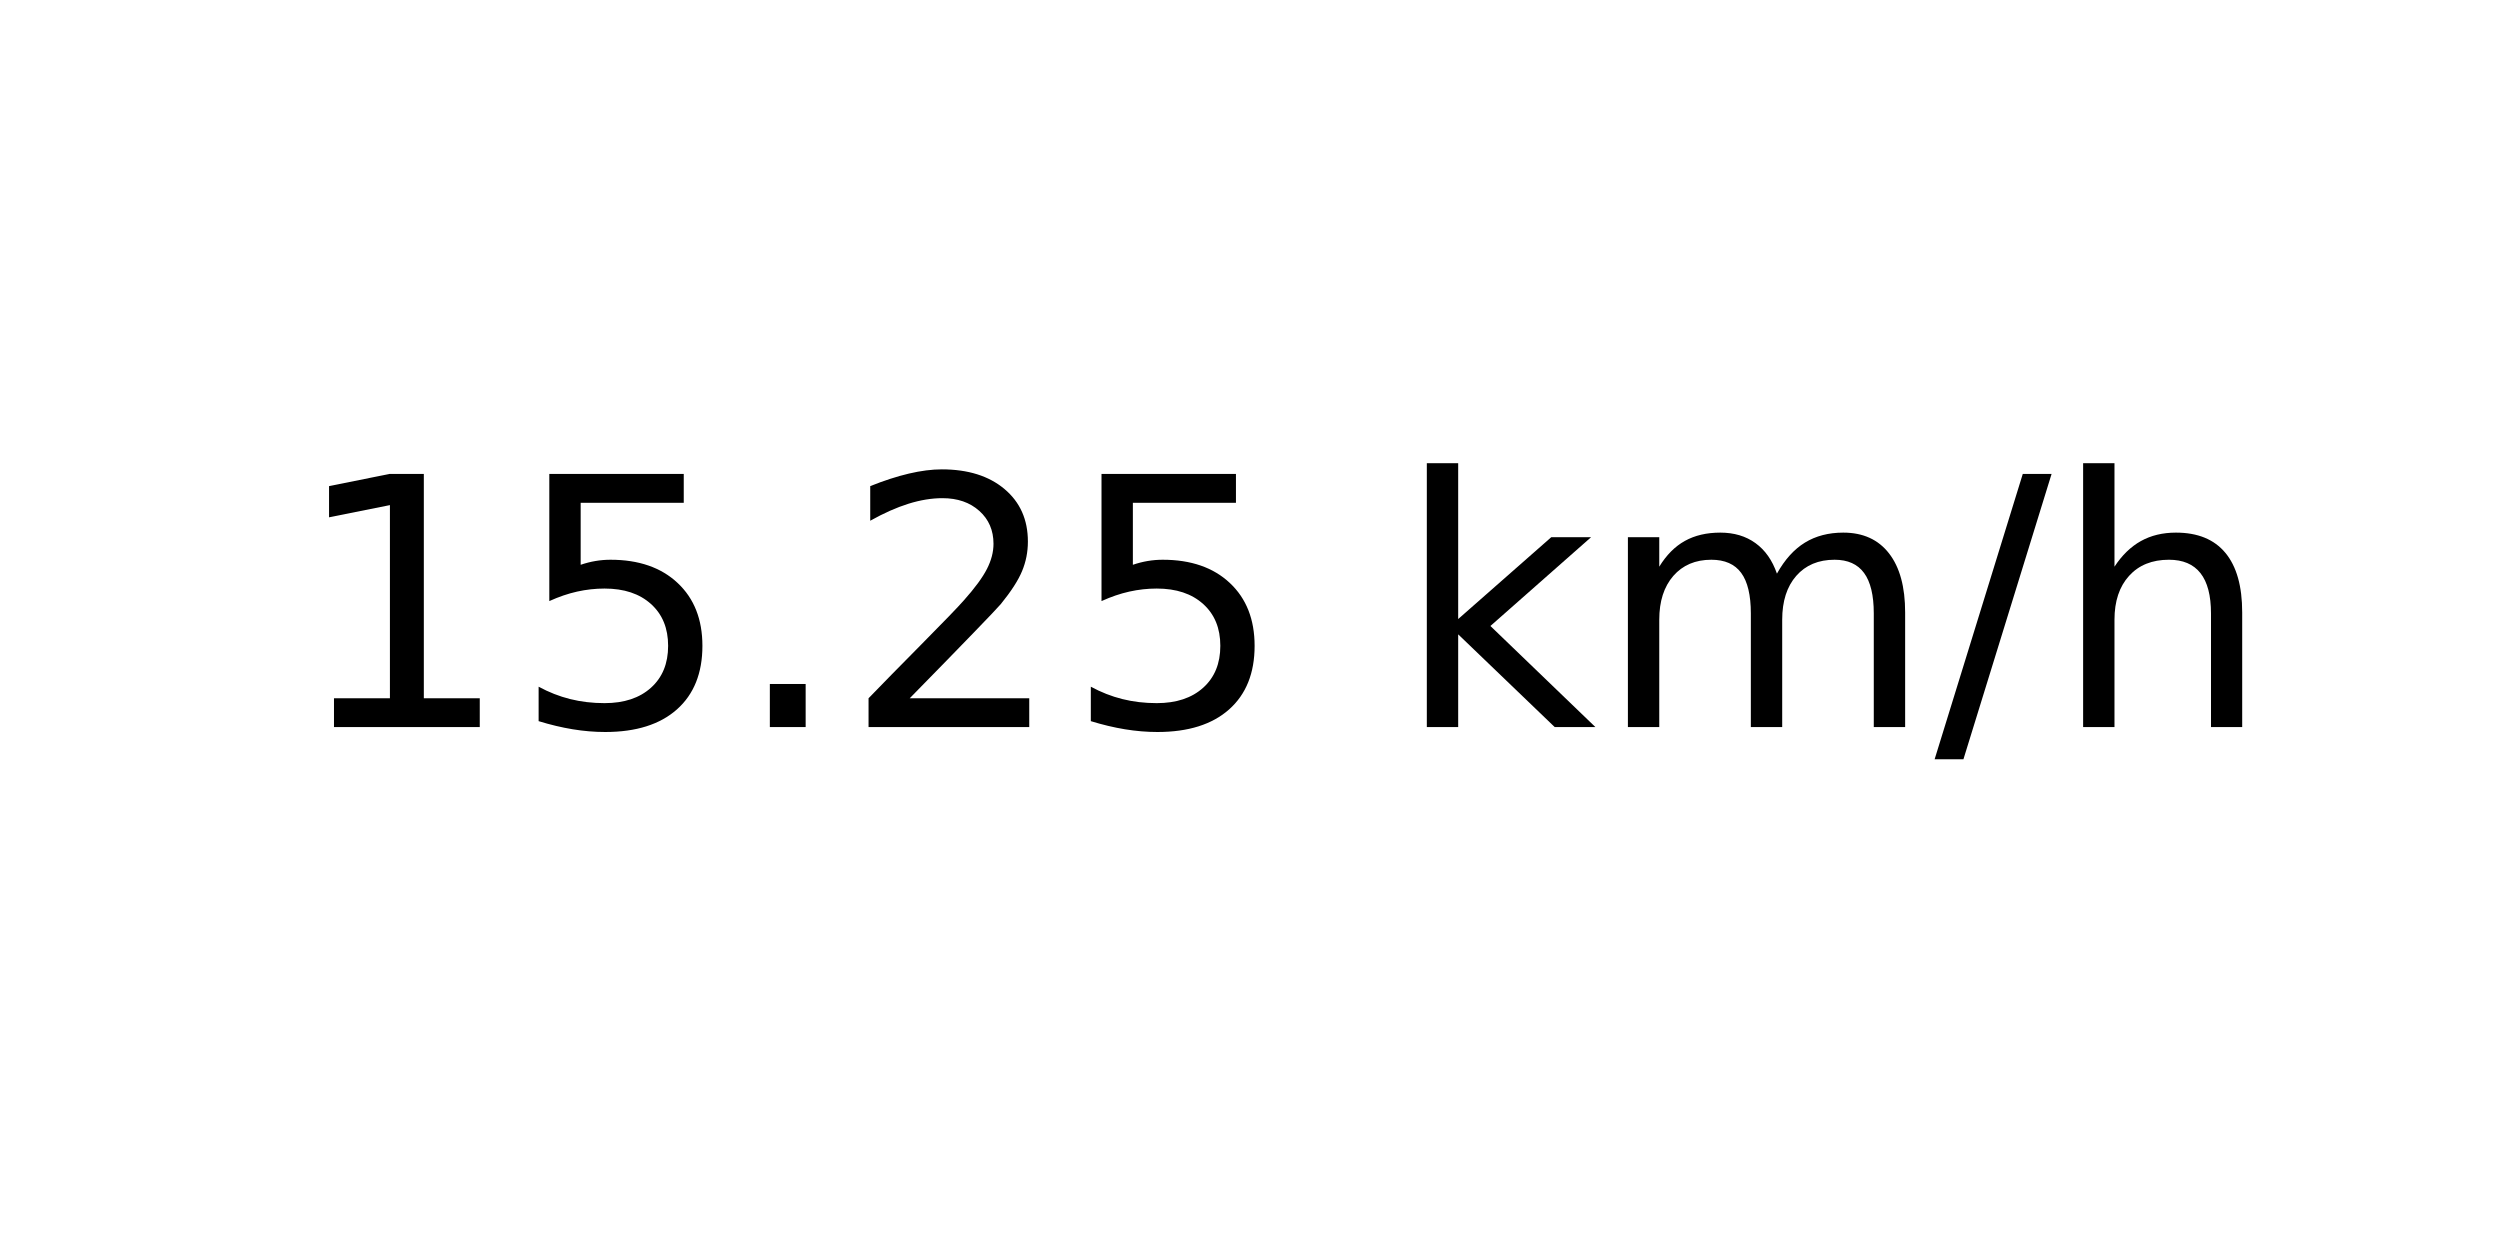
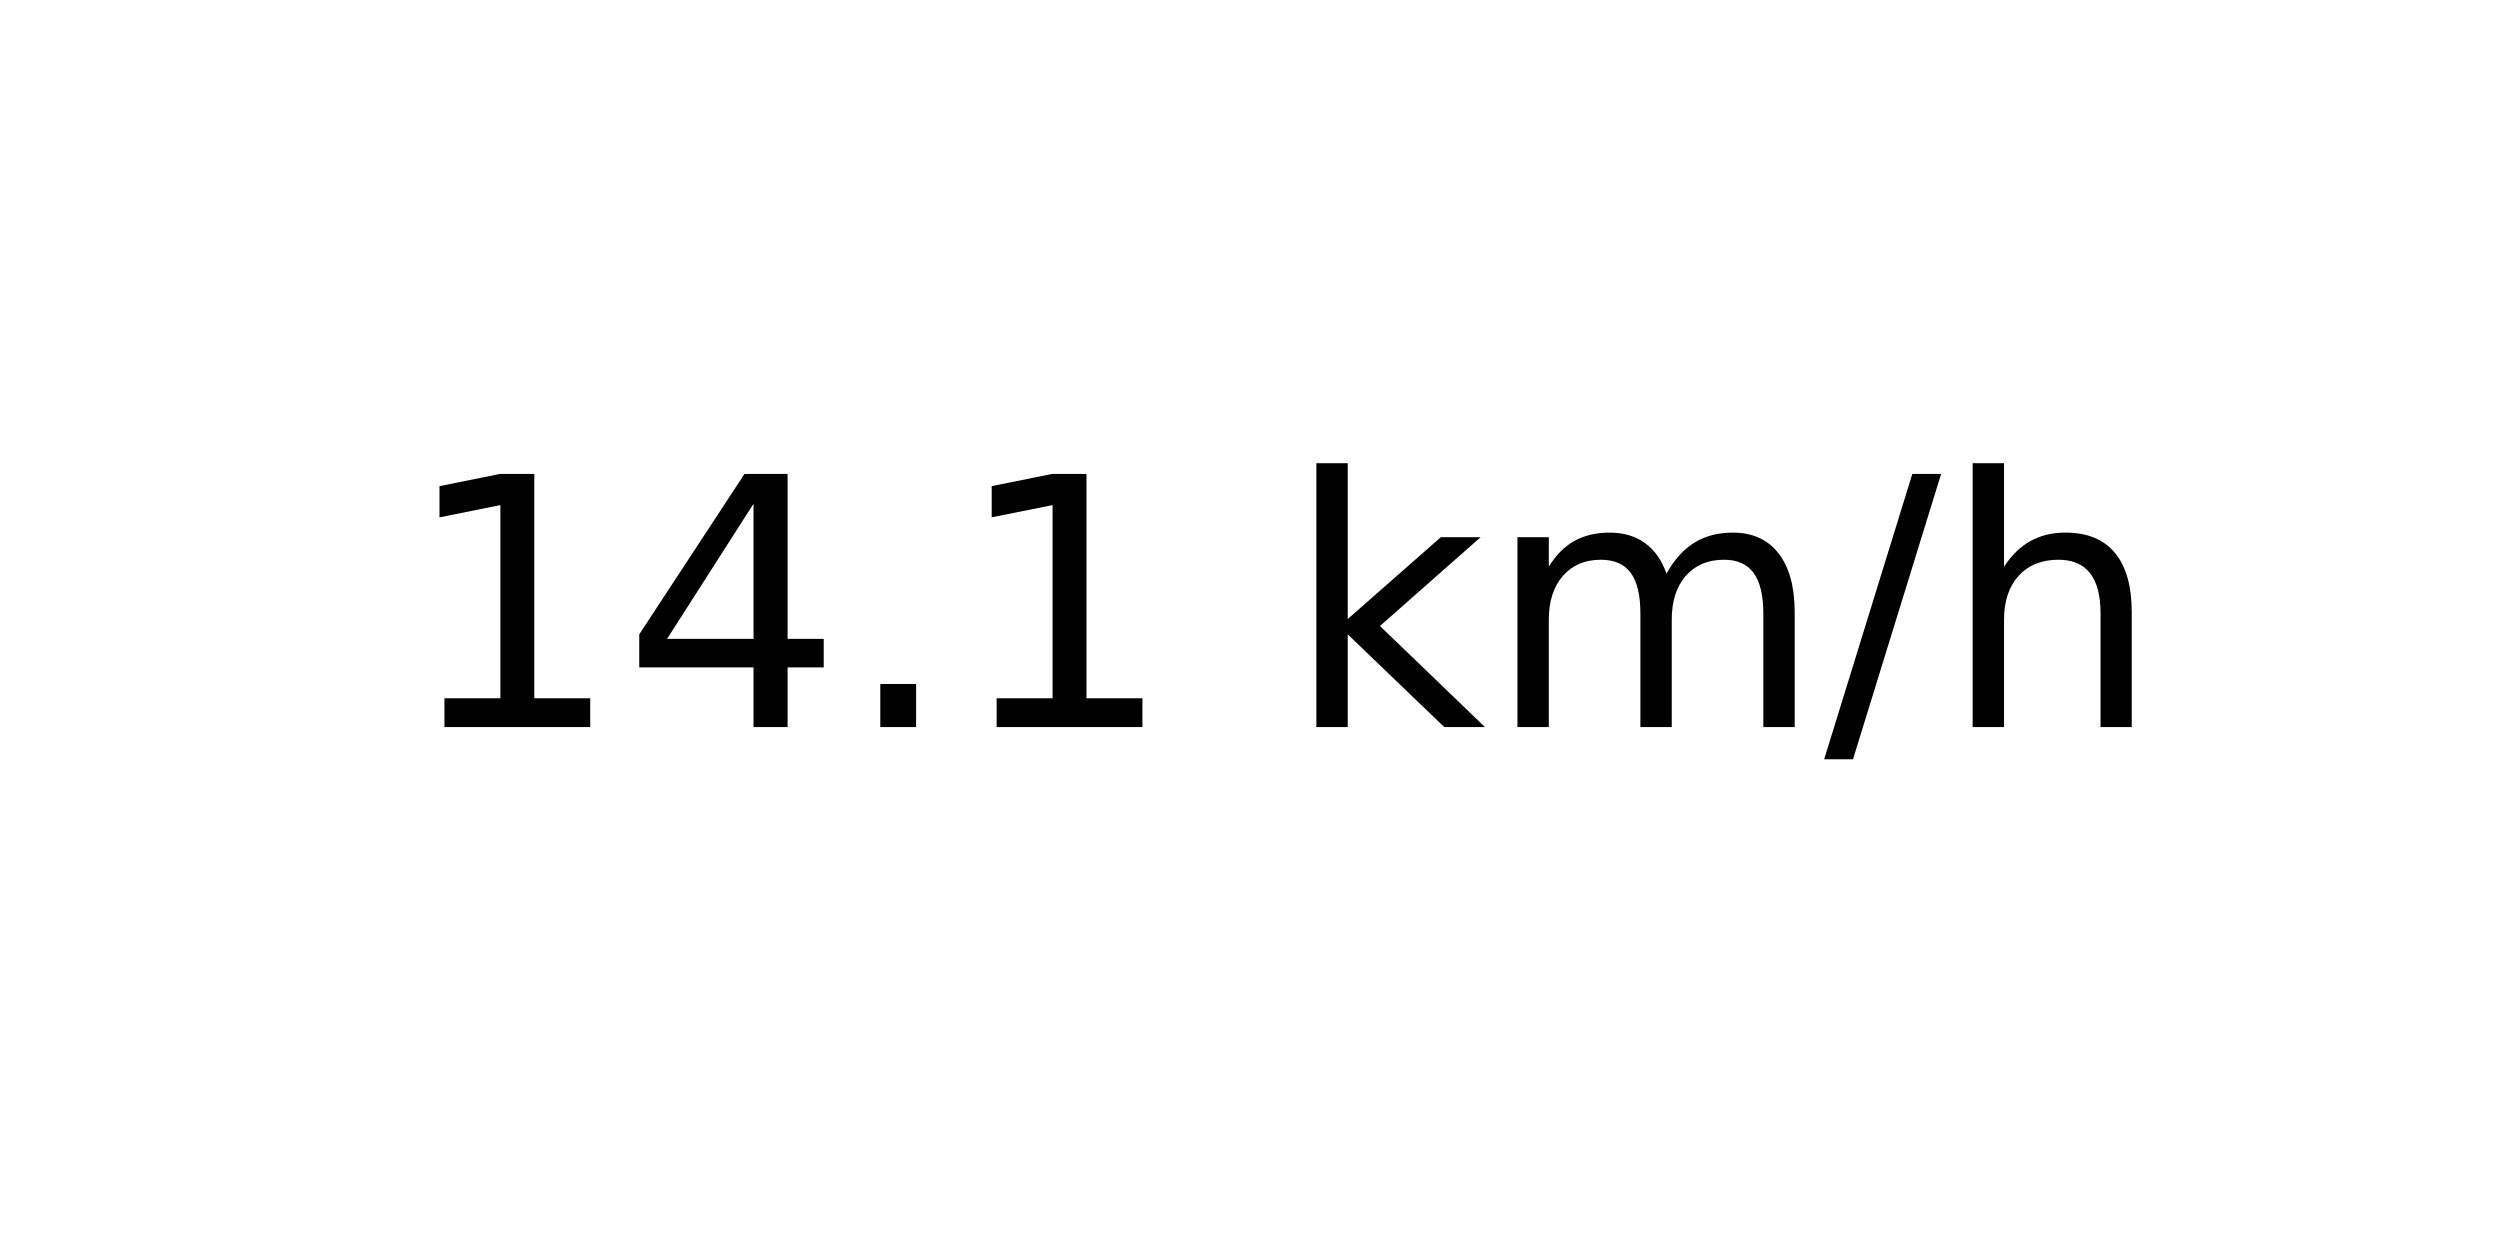
<svg xmlns="http://www.w3.org/2000/svg" xmlns:xlink="http://www.w3.org/1999/xlink" width="72pt" height="36pt" viewBox="0 0 72 36" version="1.1">
  <defs>
    <style type="text/css">*{stroke-linejoin: round; stroke-linecap: butt}</style>
  </defs>
  <g id="figure_1">
    <g id="axes_1">
      <g id="text_1">
-         <g transform="translate(8.378125 20.93937) scale(0.1 -0.1)">
+         <g transform="translate(11.55937 20.93937) scale(0.1 -0.1)">
          <defs>
            <path id="DejaVuSans-31" d="M 794 531  L 1825 531  L 1825 4091  L 703 3866  L 703 4441  L 1819 4666  L 2450 4666  L 2450 531  L 3481 531  L 3481 0  L 794 0  L 794 531  z " transform="scale(0.015625)" />
-             <path id="DejaVuSans-35" d="M 691 4666  L 3169 4666  L 3169 4134  L 1269 4134  L 1269 2991  Q 1406 3038 1543 3061  Q 1681 3084 1819 3084  Q 2600 3084 3056 2656  Q 3513 2228 3513 1497  Q 3513 744 3044 326  Q 2575 -91 1722 -91  Q 1428 -91 1123 -41  Q 819 9 494 109  L 494 744  Q 775 591 1075 516  Q 1375 441 1709 441  Q 2250 441 2565 725  Q 2881 1009 2881 1497  Q 2881 1984 2565 2268  Q 2250 2553 1709 2553  Q 1456 2553 1204 2497  Q 953 2441 691 2322  L 691 4666  z " transform="scale(0.015625)" />
+             <path id="DejaVuSans-34" d="M 2419 4116  L 825 1625  L 2419 1625  L 2419 4116  z M 2253 4666  L 3047 4666  L 3047 1625  L 3713 1625  L 3713 1100  L 3047 1100  L 3047 0  L 2419 0  L 2419 1100  L 313 1100  L 313 1709  L 2253 4666  z " transform="scale(0.015625)" />
            <path id="DejaVuSans-2e" d="M 684 794  L 1344 794  L 1344 0  L 684 0  L 684 794  z " transform="scale(0.015625)" />
-             <path id="DejaVuSans-32" d="M 1228 531  L 3431 531  L 3431 0  L 469 0  L 469 531  Q 828 903 1448 1529  Q 2069 2156 2228 2338  Q 2531 2678 2651 2914  Q 2772 3150 2772 3378  Q 2772 3750 2511 3984  Q 2250 4219 1831 4219  Q 1534 4219 1204 4116  Q 875 4013 500 3803  L 500 4441  Q 881 4594 1212 4672  Q 1544 4750 1819 4750  Q 2544 4750 2975 4387  Q 3406 4025 3406 3419  Q 3406 3131 3298 2873  Q 3191 2616 2906 2266  Q 2828 2175 2409 1742  Q 1991 1309 1228 531  z " transform="scale(0.015625)" />
            <path id="DejaVuSans-20" transform="scale(0.015625)" />
            <path id="DejaVuSans-6b" d="M 581 4863  L 1159 4863  L 1159 1991  L 2875 3500  L 3609 3500  L 1753 1863  L 3688 0  L 2938 0  L 1159 1709  L 1159 0  L 581 0  L 581 4863  z " transform="scale(0.015625)" />
            <path id="DejaVuSans-6d" d="M 3328 2828  Q 3544 3216 3844 3400  Q 4144 3584 4550 3584  Q 5097 3584 5394 3201  Q 5691 2819 5691 2113  L 5691 0  L 5113 0  L 5113 2094  Q 5113 2597 4934 2840  Q 4756 3084 4391 3084  Q 3944 3084 3684 2787  Q 3425 2491 3425 1978  L 3425 0  L 2847 0  L 2847 2094  Q 2847 2600 2669 2842  Q 2491 3084 2119 3084  Q 1678 3084 1418 2786  Q 1159 2488 1159 1978  L 1159 0  L 581 0  L 581 3500  L 1159 3500  L 1159 2956  Q 1356 3278 1631 3431  Q 1906 3584 2284 3584  Q 2666 3584 2933 3390  Q 3200 3197 3328 2828  z " transform="scale(0.015625)" />
            <path id="DejaVuSans-2f" d="M 1625 4666  L 2156 4666  L 531 -594  L 0 -594  L 1625 4666  z " transform="scale(0.015625)" />
            <path id="DejaVuSans-68" d="M 3513 2113  L 3513 0  L 2938 0  L 2938 2094  Q 2938 2591 2744 2837  Q 2550 3084 2163 3084  Q 1697 3084 1428 2787  Q 1159 2491 1159 1978  L 1159 0  L 581 0  L 581 4863  L 1159 4863  L 1159 2956  Q 1366 3272 1645 3428  Q 1925 3584 2291 3584  Q 2894 3584 3203 3211  Q 3513 2838 3513 2113  z " transform="scale(0.015625)" />
          </defs>
          <use xlink:href="#DejaVuSans-31" />
-           <use xlink:href="#DejaVuSans-35" x="63.623" />
+           <use xlink:href="#DejaVuSans-34" x="63.623" />
          <use xlink:href="#DejaVuSans-2e" x="127.246" />
-           <use xlink:href="#DejaVuSans-32" x="159.033" />
-           <use xlink:href="#DejaVuSans-35" x="222.656" />
-           <use xlink:href="#DejaVuSans-20" x="286.279" />
-           <use xlink:href="#DejaVuSans-6b" x="318.066" />
-           <use xlink:href="#DejaVuSans-6d" x="375.977" />
-           <use xlink:href="#DejaVuSans-2f" x="473.389" />
-           <use xlink:href="#DejaVuSans-68" x="507.08" />
+           <use xlink:href="#DejaVuSans-31" x="159.033" />
+           <use xlink:href="#DejaVuSans-20" x="222.656" />
+           <use xlink:href="#DejaVuSans-6b" x="254.443" />
+           <use xlink:href="#DejaVuSans-6d" x="312.354" />
+           <use xlink:href="#DejaVuSans-2f" x="409.766" />
+           <use xlink:href="#DejaVuSans-68" x="443.457" />
        </g>
      </g>
    </g>
  </g>
</svg>
